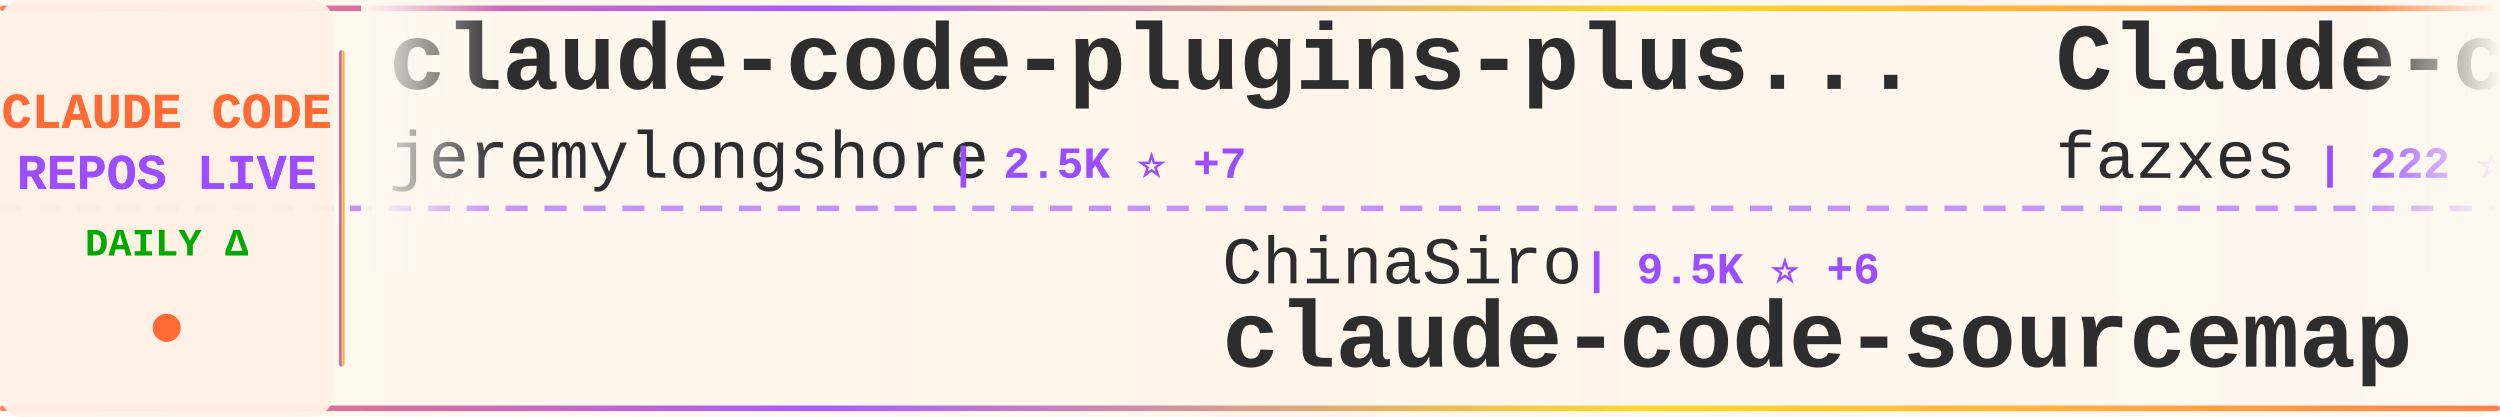
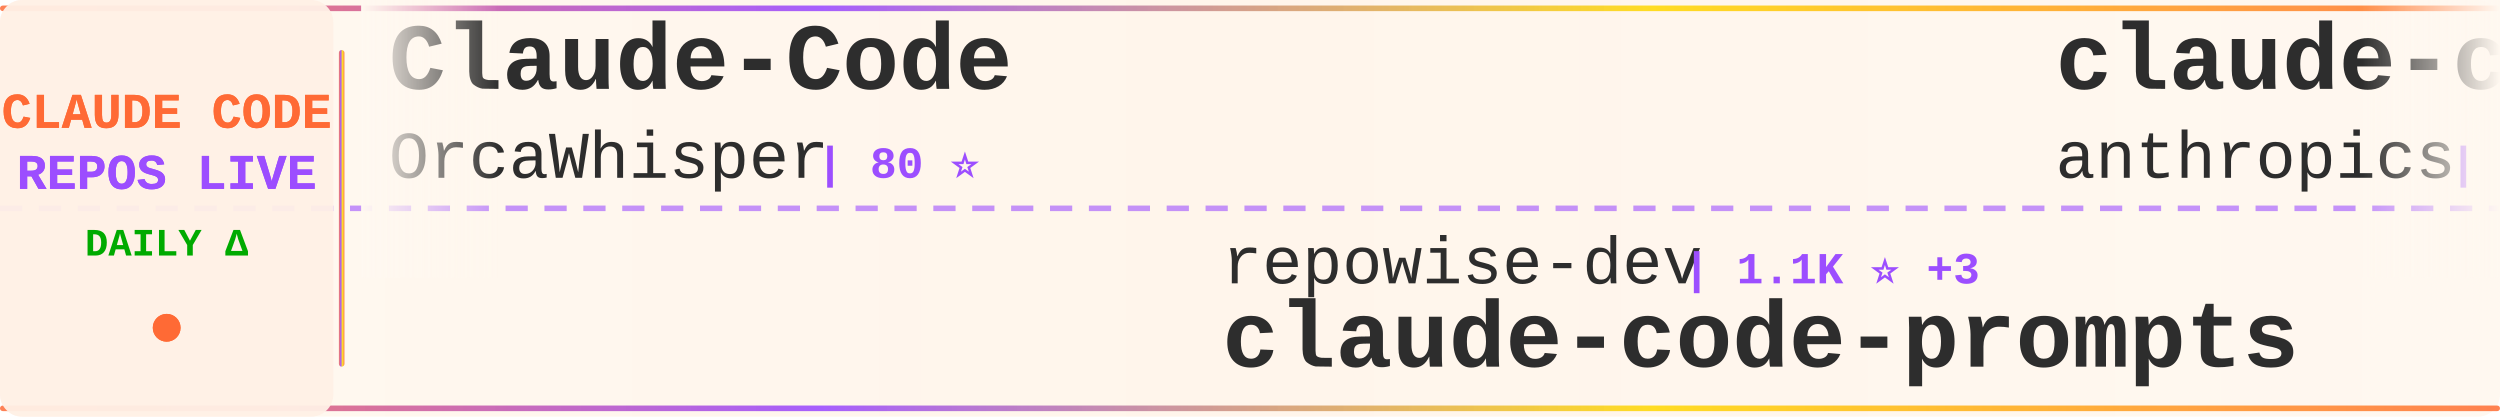
<svg xmlns="http://www.w3.org/2000/svg" width="900" height="150">
  <defs>
    <linearGradient id="tickerBg" x1="0%" y1="0%" x2="100%" y2="0%">
      <stop offset="0%" style="stop-color:#fff8f0;stop-opacity:0.98" />
      <stop offset="50%" style="stop-color:#fff5eb;stop-opacity:1" />
      <stop offset="100%" style="stop-color:#fff8f0;stop-opacity:0.98" />
    </linearGradient>
    <linearGradient id="borderGrad" x1="0%" y1="0%" x2="100%" y2="0%">
      <stop offset="0%" style="stop-color:#FF6B35;stop-opacity:0.85">
        <animate attributeName="stop-opacity" values="0.85;1;0.85" dur="2s" repeatCount="indefinite" />
      </stop>
      <stop offset="33%" style="stop-color:#9C4EFF;stop-opacity:0.9">
        <animate attributeName="stop-opacity" values="0.9;1;0.9" dur="2.2s" repeatCount="indefinite" />
      </stop>
      <stop offset="66%" style="stop-color:#FFD700;stop-opacity:0.85">
        <animate attributeName="stop-opacity" values="0.85;1;0.85" dur="1.8s" repeatCount="indefinite" />
      </stop>
      <stop offset="100%" style="stop-color:#FF6B35;stop-opacity:0.85">
        <animate attributeName="stop-opacity" values="0.85;1;0.85" dur="2s" repeatCount="indefinite" />
      </stop>
    </linearGradient>
    <filter id="textGlow">
      <feGaussianBlur stdDeviation="0.15" result="coloredBlur" />
      <feMerge>
        <feMergeNode in="coloredBlur" />
        <feMergeNode in="SourceGraphic" />
      </feMerge>
    </filter>
    <filter id="metricGlow">
      <feGaussianBlur stdDeviation="0.2" result="coloredBlur" />
      <feMerge>
        <feMergeNode in="coloredBlur" />
        <feMergeNode in="SourceGraphic" />
      </feMerge>
    </filter>
    <linearGradient id="leftFade" x1="0%" y1="0%" x2="100%" y2="0%">
      <stop offset="0%" style="stop-color:#fff8f0;stop-opacity:1" />
      <stop offset="100%" style="stop-color:#fff8f0;stop-opacity:0" />
    </linearGradient>
    <linearGradient id="rightFade" x1="0%" y1="0%" x2="100%" y2="0%">
      <stop offset="0%" style="stop-color:#fff8f0;stop-opacity:0" />
      <stop offset="100%" style="stop-color:#fff8f0;stop-opacity:1" />
    </linearGradient>
  </defs>
  <rect width="900" height="150" fill="url(#tickerBg)" rx="8" />
  <rect x="0" y="2" width="900" height="2" fill="url(#borderGrad)" rx="1" />
  <rect x="0" y="146" width="900" height="2" fill="url(#borderGrad)" rx="1" />
  <line x1="0" y1="75" x2="900" y2="75" stroke="#9C4EFF" stroke-width="2" stroke-dasharray="8 6" opacity="0.6" />
  <rect x="0" y="0" width="120" height="150" fill="#fff0e6" opacity="0.95" rx="8" />
  <text x="60" y="46" font-family="'Courier New', monospace" font-size="18" font-weight="bold" fill="#FF6B35" text-anchor="middle" filter="url(#textGlow)">
    CLAUDE CODE
  </text>
  <text x="60" y="68" font-family="'Courier New', monospace" font-size="18" font-weight="bold" fill="#9C4EFF" text-anchor="middle" filter="url(#textGlow)">
    REPOS LIVE
  </text>
  <text x="60" y="92" font-family="'Courier New', monospace" font-size="14" font-weight="bold" fill="#00aa00" text-anchor="middle">
    DAILY Δ
  </text>
  <circle cx="60" cy="118" r="5" fill="#FF6B35" filter="url(#metricGlow)">
    <animate attributeName="r" values="4;6;4" dur="1.5s" repeatCount="indefinite" />
    <animate attributeName="opacity" values="0.6;1;0.6" dur="1.5s" repeatCount="indefinite" />
  </circle>
  <rect x="122" y="18" width="2" height="114" fill="url(#borderGrad)" rx="1" />
  <clipPath id="tickerClip">
    <rect x="130" y="0" width="770" height="150" />
  </clipPath>
  <g clip-path="url(#tickerClip)">
    <g id="tickerItems">
      <animateTransform attributeName="transform" attributeType="XML" type="translate" from="0 0" to="-3000 0" dur="54s" repeatCount="indefinite" />
      <g transform="translate(0, 0)">
-         <text x="140" y="32" font-family="'Courier New', monospace" font-size="34" font-weight="bold" fill="#2d2d2d">claude-code-plugins-plus...</text>
-         <text x="140" y="64" font-family="'Courier New', monospace" font-size="24" font-weight="normal" fill="#2d2d2d" opacity="1.0">jeremylongshore</text>
-         <text x="342" y="64" font-family="'Courier New', monospace" font-size="16" font-weight="bold" fill="#9C4EFF"> | 2.5K ⭐ +7</text>
+         <text x="140" y="32" font-family="'Courier New', monospace" font-size="34" font-weight="bold" fill="#2d2d2d">Claude-Code</text>
+         <text x="140" y="64" font-family="'Courier New', monospace" font-size="24" font-weight="normal" fill="#2d2d2d" opacity="1.0">OrcaWhisper</text>
+         <text x="294" y="64" font-family="'Courier New', monospace" font-size="16" font-weight="bold" fill="#9C4EFF"> | 80 ⭐</text>
      </g>
      <g transform="translate(300, 0)">
-         <text x="140" y="102" font-family="'Courier New', monospace" font-size="24" font-weight="normal" fill="#2d2d2d" opacity="1.0">ChinaSiro</text>
-         <text x="270" y="102" font-family="'Courier New', monospace" font-size="16" font-weight="bold" fill="#9C4EFF"> | 9.5K ⭐ +6</text>
-         <text x="140" y="132" font-family="'Courier New', monospace" font-size="34" font-weight="bold" fill="#2d2d2d">claude-code-sourcemap</text>
+         <text x="140" y="102" font-family="'Courier New', monospace" font-size="24" font-weight="normal" fill="#2d2d2d" opacity="1.0">repowise-dev</text>
+         <text x="306" y="102" font-family="'Courier New', monospace" font-size="16" font-weight="bold" fill="#9C4EFF"> | 1.1K ⭐ +3</text>
+         <text x="140" y="132" font-family="'Courier New', monospace" font-size="34" font-weight="bold" fill="#2d2d2d">claude-code-prompts</text>
      </g>
      <g transform="translate(600, 0)">
-         <text x="140" y="32" font-family="'Courier New', monospace" font-size="34" font-weight="bold" fill="#2d2d2d">Claude-code</text>
-         <text x="140" y="64" font-family="'Courier New', monospace" font-size="24" font-weight="normal" fill="#2d2d2d" opacity="1.0">fazxes</text>
-         <text x="234" y="64" font-family="'Courier New', monospace" font-size="16" font-weight="bold" fill="#9C4EFF"> | 222 ⭐</text>
+         <text x="140" y="32" font-family="'Courier New', monospace" font-size="34" font-weight="bold" fill="#2d2d2d">claude-code-base-action</text>
+         <text x="140" y="64" font-family="'Courier New', monospace" font-size="24" font-weight="normal" fill="#2d2d2d" opacity="1.0">anthropics</text>
+         <text x="282" y="64" font-family="'Courier New', monospace" font-size="16" font-weight="bold" fill="#9C4EFF"> | 888 ⭐</text>
      </g>
      <g transform="translate(900, 0)">
-         <text x="140" y="102" font-family="'Courier New', monospace" font-size="24" font-weight="normal" fill="#2d2d2d" opacity="1.0">carlvellotti</text>
-         <text x="306" y="102" font-family="'Courier New', monospace" font-size="16" font-weight="bold" fill="#9C4EFF"> | 2.1K ⭐ +3</text>
-         <text x="140" y="132" font-family="'Courier New', monospace" font-size="34" font-weight="bold" fill="#2d2d2d">claude-code-pm-course</text>
+         <text x="140" y="102" font-family="'Courier New', monospace" font-size="24" font-weight="normal" fill="#2d2d2d" opacity="1.0">Donchitos</text>
+         <text x="270" y="102" font-family="'Courier New', monospace" font-size="16" font-weight="bold" fill="#9C4EFF"> | 22.5K ⭐ +50</text>
+         <text x="140" y="132" font-family="'Courier New', monospace" font-size="34" font-weight="bold" fill="#2d2d2d">Claude-Code-Game-Studios</text>
      </g>
      <g transform="translate(1200, 0)">
-         <text x="140" y="32" font-family="'Courier New', monospace" font-size="34" font-weight="bold" fill="#2d2d2d">claude-code-rust</text>
-         <text x="140" y="64" font-family="'Courier New', monospace" font-size="24" font-weight="normal" fill="#2d2d2d" opacity="1.0">lorryjovens-hub</text>
-         <text x="342" y="64" font-family="'Courier New', monospace" font-size="16" font-weight="bold" fill="#9C4EFF"> | 1.7K ⭐ +2</text>
+         <text x="140" y="32" font-family="'Courier New', monospace" font-size="34" font-weight="bold" fill="#2d2d2d">claude-code-cli</text>
+         <text x="140" y="64" font-family="'Courier New', monospace" font-size="24" font-weight="normal" fill="#2d2d2d" opacity="1.0">huangserva</text>
+         <text x="282" y="64" font-family="'Courier New', monospace" font-size="16" font-weight="bold" fill="#9C4EFF"> | 612 ⭐ +2</text>
      </g>
      <g transform="translate(1500, 0)">
-         <text x="140" y="102" font-family="'Courier New', monospace" font-size="24" font-weight="normal" fill="#2d2d2d" opacity="1.0">affaan-m</text>
-         <text x="258" y="102" font-family="'Courier New', monospace" font-size="16" font-weight="bold" fill="#9C4EFF"> | 223.5K ⭐ +489</text>
-         <text x="140" y="132" font-family="'Courier New', monospace" font-size="34" font-weight="bold" fill="#2d2d2d">ECC</text>
+         <text x="140" y="102" font-family="'Courier New', monospace" font-size="24" font-weight="normal" fill="#2d2d2d" opacity="1.0">musistudio</text>
+         <text x="282" y="102" font-family="'Courier New', monospace" font-size="16" font-weight="bold" fill="#9C4EFF"> | 35.4K ⭐ +51</text>
+         <text x="140" y="132" font-family="'Courier New', monospace" font-size="34" font-weight="bold" fill="#2d2d2d">claude-code-router</text>
      </g>
      <g transform="translate(1800, 0)">
-         <text x="140" y="32" font-family="'Courier New', monospace" font-size="34" font-weight="bold" fill="#2d2d2d">Claude-Code</text>
-         <text x="140" y="64" font-family="'Courier New', monospace" font-size="24" font-weight="normal" fill="#2d2d2d" opacity="1.0">KPR111</text>
-         <text x="234" y="64" font-family="'Courier New', monospace" font-size="16" font-weight="bold" fill="#9C4EFF"> | 18 ⭐</text>
+         <text x="140" y="32" font-family="'Courier New', monospace" font-size="34" font-weight="bold" fill="#2d2d2d">claude-coder</text>
+         <text x="140" y="64" font-family="'Courier New', monospace" font-size="24" font-weight="normal" fill="#2d2d2d" opacity="1.0">kodu-ai</text>
+         <text x="246" y="64" font-family="'Courier New', monospace" font-size="16" font-weight="bold" fill="#9C4EFF"> | 5.3K ⭐</text>
      </g>
      <g transform="translate(2100, 0)">
-         <text x="140" y="102" font-family="'Courier New', monospace" font-size="24" font-weight="normal" fill="#2d2d2d" opacity="1.0">Windy3f3f3f3f</text>
-         <text x="318" y="102" font-family="'Courier New', monospace" font-size="16" font-weight="bold" fill="#9C4EFF"> | 2.8K ⭐ +2</text>
-         <text x="140" y="132" font-family="'Courier New', monospace" font-size="34" font-weight="bold" fill="#2d2d2d">how-claude-code-works</text>
+         <text x="140" y="102" font-family="'Courier New', monospace" font-size="24" font-weight="normal" fill="#2d2d2d" opacity="1.0">andrew-kramer-inno</text>
+         <text x="378" y="102" font-family="'Courier New', monospace" font-size="16" font-weight="bold" fill="#9C4EFF"> | 589 ⭐</text>
+         <text x="140" y="132" font-family="'Courier New', monospace" font-size="34" font-weight="bold" fill="#2d2d2d">claude-code-source-build</text>
      </g>
      <g transform="translate(2400, 0)">
-         <text x="140" y="32" font-family="'Courier New', monospace" font-size="34" font-weight="bold" fill="#2d2d2d">awesome-claude-code</text>
-         <text x="140" y="64" font-family="'Courier New', monospace" font-size="24" font-weight="normal" fill="#2d2d2d" opacity="1.0">jqueryscript</text>
-         <text x="306" y="64" font-family="'Courier New', monospace" font-size="16" font-weight="bold" fill="#9C4EFF"> | 446 ⭐</text>
+         <text x="140" y="32" font-family="'Courier New', monospace" font-size="34" font-weight="bold" fill="#2d2d2d">how-claude-code-works</text>
+         <text x="140" y="64" font-family="'Courier New', monospace" font-size="24" font-weight="normal" fill="#2d2d2d" opacity="1.0">Windy3f3f3f3f</text>
+         <text x="318" y="64" font-family="'Courier New', monospace" font-size="16" font-weight="bold" fill="#9C4EFF"> | 2.8K ⭐ +29</text>
      </g>
      <g transform="translate(2700, 0)">
-         <text x="140" y="102" font-family="'Courier New', monospace" font-size="24" font-weight="normal" fill="#2d2d2d" opacity="1.0">AICoderTudou</text>
-         <text x="306" y="102" font-family="'Courier New', monospace" font-size="16" font-weight="bold" fill="#9C4EFF"> | 498 ⭐</text>
-         <text x="140" y="132" font-family="'Courier New', monospace" font-size="34" font-weight="bold" fill="#2d2d2d">claude-code-tudou</text>
+         <text x="140" y="102" font-family="'Courier New', monospace" font-size="24" font-weight="normal" fill="#2d2d2d" opacity="1.0">zstmfhy</text>
+         <text x="246" y="102" font-family="'Courier New', monospace" font-size="16" font-weight="bold" fill="#9C4EFF"> | 190 ⭐</text>
+         <text x="140" y="132" font-family="'Courier New', monospace" font-size="34" font-weight="bold" fill="#2d2d2d">Claude-code</text>
      </g>
      <g transform="translate(3000, 0)">
-         <text x="140" y="32" font-family="'Courier New', monospace" font-size="34" font-weight="bold" fill="#2d2d2d">claude-code-plugins-plus...</text>
-         <text x="140" y="64" font-family="'Courier New', monospace" font-size="24" font-weight="normal" fill="#2d2d2d" opacity="1.0">jeremylongshore</text>
-         <text x="342" y="64" font-family="'Courier New', monospace" font-size="16" font-weight="bold" fill="#9C4EFF"> | 2.5K ⭐ +7</text>
+         <text x="140" y="32" font-family="'Courier New', monospace" font-size="34" font-weight="bold" fill="#2d2d2d">Claude-Code</text>
+         <text x="140" y="64" font-family="'Courier New', monospace" font-size="24" font-weight="normal" fill="#2d2d2d" opacity="1.0">OrcaWhisper</text>
+         <text x="294" y="64" font-family="'Courier New', monospace" font-size="16" font-weight="bold" fill="#9C4EFF"> | 80 ⭐</text>
      </g>
      <g transform="translate(3300, 0)">
-         <text x="140" y="102" font-family="'Courier New', monospace" font-size="24" font-weight="normal" fill="#2d2d2d" opacity="1.0">ChinaSiro</text>
-         <text x="270" y="102" font-family="'Courier New', monospace" font-size="16" font-weight="bold" fill="#9C4EFF"> | 9.5K ⭐ +6</text>
-         <text x="140" y="132" font-family="'Courier New', monospace" font-size="34" font-weight="bold" fill="#2d2d2d">claude-code-sourcemap</text>
+         <text x="140" y="102" font-family="'Courier New', monospace" font-size="24" font-weight="normal" fill="#2d2d2d" opacity="1.0">repowise-dev</text>
+         <text x="306" y="102" font-family="'Courier New', monospace" font-size="16" font-weight="bold" fill="#9C4EFF"> | 1.1K ⭐ +3</text>
+         <text x="140" y="132" font-family="'Courier New', monospace" font-size="34" font-weight="bold" fill="#2d2d2d">claude-code-prompts</text>
      </g>
      <g transform="translate(3600, 0)">
-         <text x="140" y="32" font-family="'Courier New', monospace" font-size="34" font-weight="bold" fill="#2d2d2d">Claude-code</text>
-         <text x="140" y="64" font-family="'Courier New', monospace" font-size="24" font-weight="normal" fill="#2d2d2d" opacity="1.0">fazxes</text>
-         <text x="234" y="64" font-family="'Courier New', monospace" font-size="16" font-weight="bold" fill="#9C4EFF"> | 222 ⭐</text>
+         <text x="140" y="32" font-family="'Courier New', monospace" font-size="34" font-weight="bold" fill="#2d2d2d">claude-code-base-action</text>
+         <text x="140" y="64" font-family="'Courier New', monospace" font-size="24" font-weight="normal" fill="#2d2d2d" opacity="1.0">anthropics</text>
+         <text x="282" y="64" font-family="'Courier New', monospace" font-size="16" font-weight="bold" fill="#9C4EFF"> | 888 ⭐</text>
      </g>
      <g transform="translate(3900, 0)">
-         <text x="140" y="102" font-family="'Courier New', monospace" font-size="24" font-weight="normal" fill="#2d2d2d" opacity="1.0">carlvellotti</text>
-         <text x="306" y="102" font-family="'Courier New', monospace" font-size="16" font-weight="bold" fill="#9C4EFF"> | 2.1K ⭐ +3</text>
-         <text x="140" y="132" font-family="'Courier New', monospace" font-size="34" font-weight="bold" fill="#2d2d2d">claude-code-pm-course</text>
+         <text x="140" y="102" font-family="'Courier New', monospace" font-size="24" font-weight="normal" fill="#2d2d2d" opacity="1.0">Donchitos</text>
+         <text x="270" y="102" font-family="'Courier New', monospace" font-size="16" font-weight="bold" fill="#9C4EFF"> | 22.5K ⭐ +50</text>
+         <text x="140" y="132" font-family="'Courier New', monospace" font-size="34" font-weight="bold" fill="#2d2d2d">Claude-Code-Game-Studios</text>
      </g>
    </g>
  </g>
  <rect x="130" y="0" width="50" height="100" fill="url(#leftFade)" />
  <rect x="850" y="0" width="50" height="100" fill="url(#rightFade)" />
</svg>
